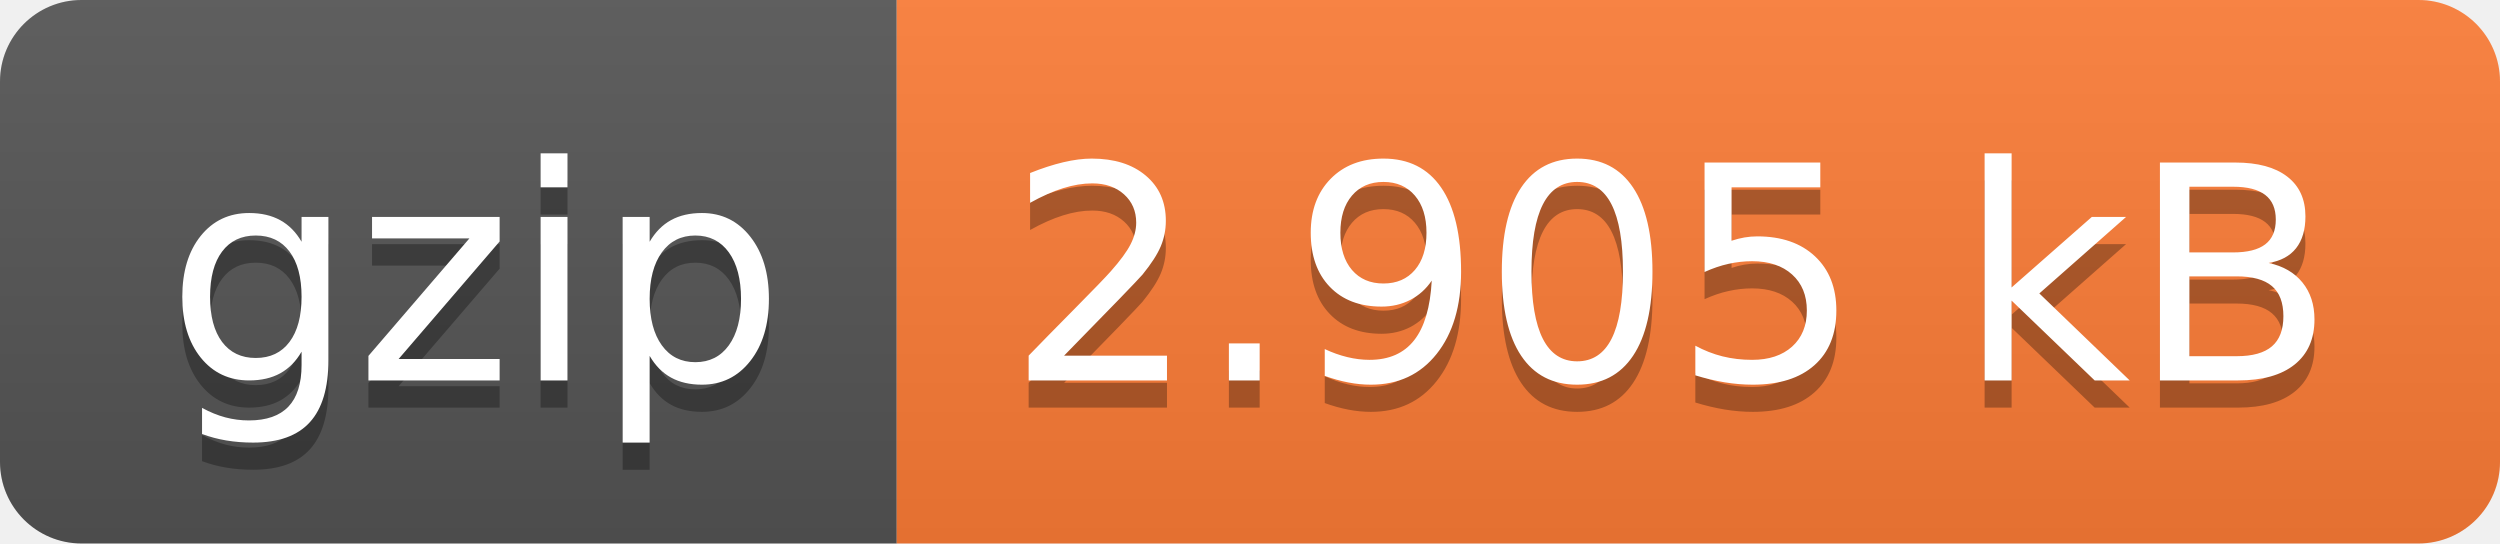
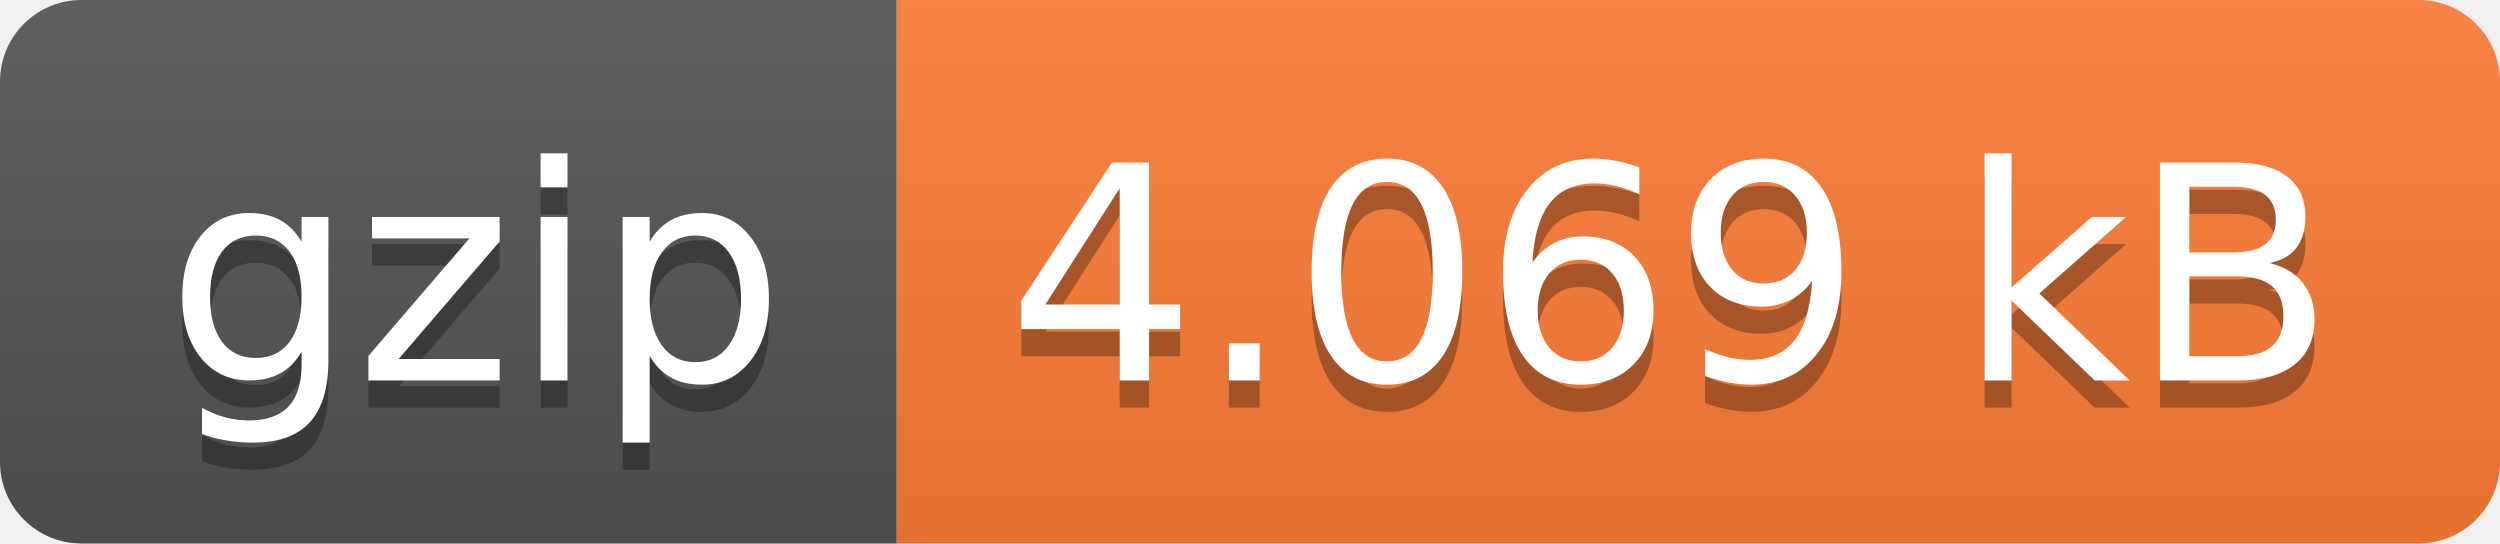
- <svg xmlns="http://www.w3.org/2000/svg" width="92" height="20" role="img" aria-label="gzip: 2.905 kB">
+ <svg xmlns="http://www.w3.org/2000/svg" width="92" height="20" role="img" aria-label="gzip: 4.069 kB">
  <linearGradient id="s" x2="0" y2="100%">
    <stop offset="0" stop-color="#bbb" stop-opacity=".1" />
    <stop offset="1" stop-opacity=".1" />
  </linearGradient>
  <clipPath id="r">
    <rect width="92" height="20" rx="3" fill="#fff" />
  </clipPath>
  <g clip-path="url(#r)">
    <rect width="33" height="20" fill="#555" />
    <rect x="33" width="59" height="20" fill="#fe7d37" />
    <rect width="92" height="20" fill="url(#s)" />
  </g>
  <g fill="#fff" text-anchor="middle" font-family="Verdana,Geneva,DejaVu Sans,sans-serif" text-rendering="geometricPrecision" font-size="110">
    <text aria-hidden="true" x="175" y="150" fill="#010101" fill-opacity=".3" transform="scale(.1)" textLength="230">gzip</text>
    <text x="175" y="140" transform="scale(.1)" fill="#fff" textLength="230">gzip</text>
-     <text aria-hidden="true" x="615" y="150" fill="#010101" fill-opacity=".3" transform="scale(.1)" textLength="490">2.905 kB</text>
-     <text x="615" y="140" transform="scale(.1)" fill="#fff" textLength="490">2.905 kB</text>
+     <text aria-hidden="true" x="615" y="150" fill="#010101" fill-opacity=".3" transform="scale(.1)" textLength="490">4.069 kB</text>
+     <text x="615" y="140" transform="scale(.1)" fill="#fff" textLength="490">4.069 kB</text>
  </g>
</svg>
